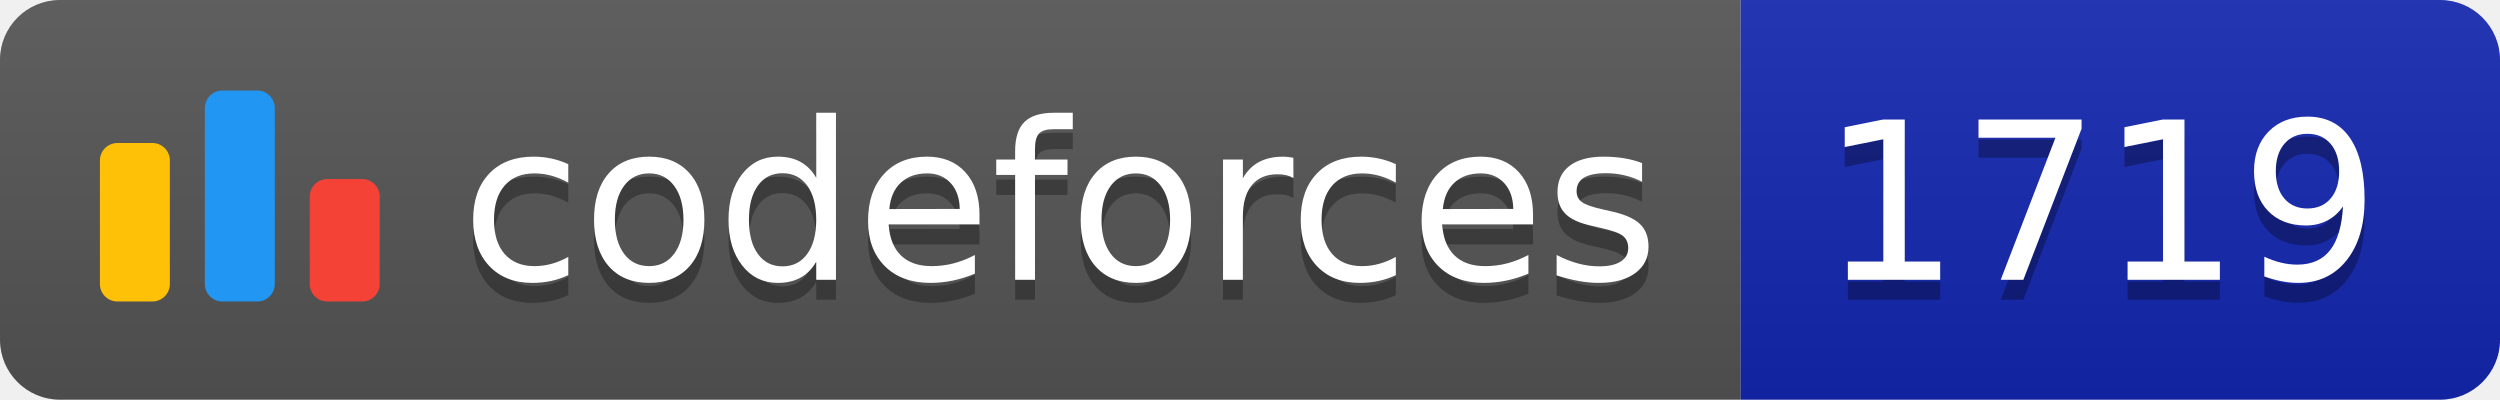
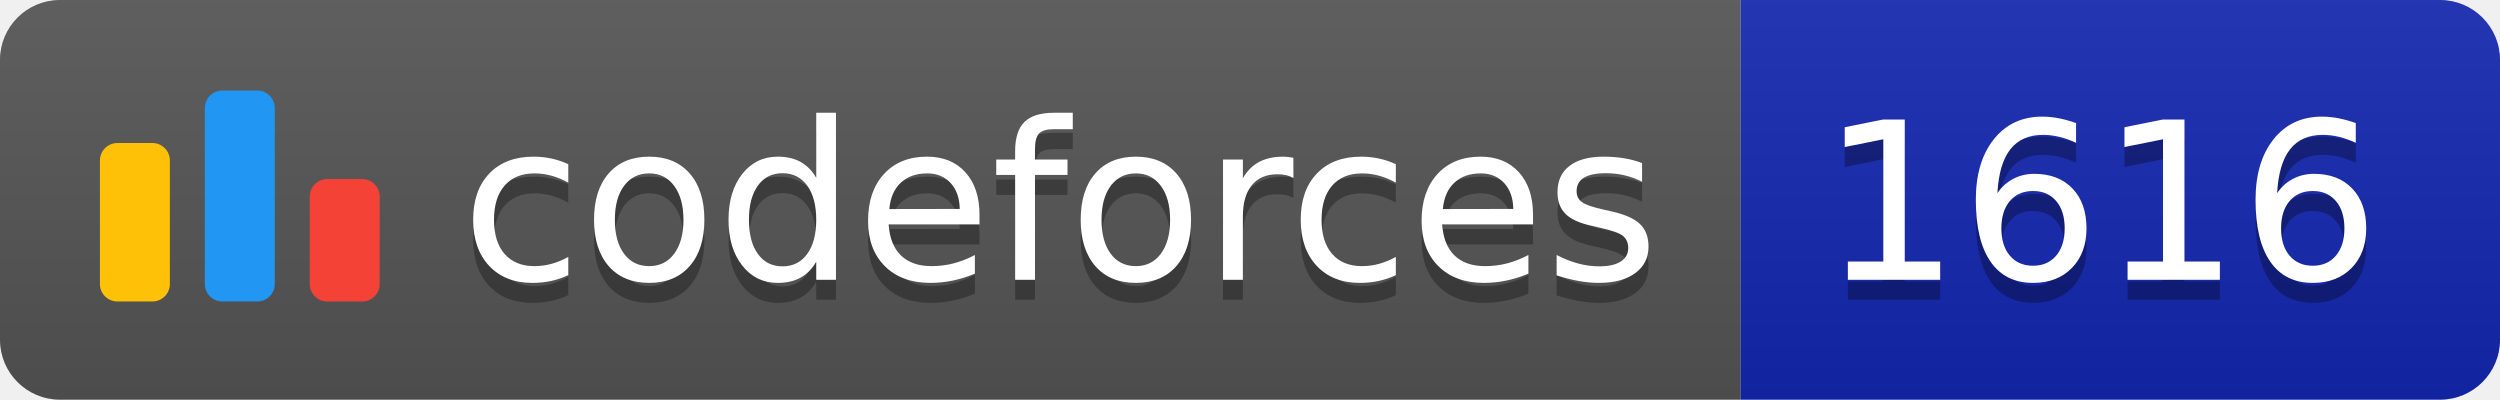
<svg xmlns="http://www.w3.org/2000/svg" width="125.1" height="20">
  <linearGradient id="smooth" x2="0" y2="100%">
    <stop offset="0" stop-color="#bbb" stop-opacity=".1" />
    <stop offset="1" stop-opacity=".1" />
  </linearGradient>
  <clipPath id="round">
    <rect width="125.1" height="20" rx="3" fill="#fff" />
  </clipPath>
  <g clip-path="url(#round)">
    <rect width="87.1" height="20" fill="#555" />
    <rect x="87.1" width="38.0" height="20" fill="#1427B2" />
    <rect width="125.1" height="20" fill="url(#smooth)" />
  </g>
  <g fill="#fff" text-anchor="middle" font-family="DejaVu Sans,Verdana,Geneva,sans-serif" font-size="110">
    <svg x="5" y="3" class="logo" width="14" height="14" viewBox="0 0 32 25" fill="none">
      <rect y="6" width="8" height="18.125" rx="2" fill="#FFC107" />
      <rect x="24" y="10.125" width="8" height="14" rx="2" fill="#F44336" />
      <rect x="12" width="8" height="24.125" rx="2" fill="#2196F3" />
    </svg>
    <text x="530.5" y="150" fill="#010101" fill-opacity=".3" transform="scale(0.1)" textLength="601.0" lengthAdjust="spacing">codeforces
        </text>
    <text x="530.5" y="140" transform="scale(0.1)" textLength="601.0" lengthAdjust="spacing">codeforces</text>
-     <text x="1051.0" y="150" fill="#010101" fill-opacity=".3" transform="scale(0.1)" textLength="280.0" lengthAdjust="spacing">1719
+     <text x="1051.0" y="150" fill="#010101" fill-opacity=".3" transform="scale(0.1)" textLength="280.0" lengthAdjust="spacing">1616
        </text>
-     <text x="1051.0" y="140" transform="scale(0.1)" textLength="280.0" lengthAdjust="spacing">1719</text>
+     <text x="1051.0" y="140" transform="scale(0.1)" textLength="280.0" lengthAdjust="spacing">1616</text>
  </g>
</svg>
